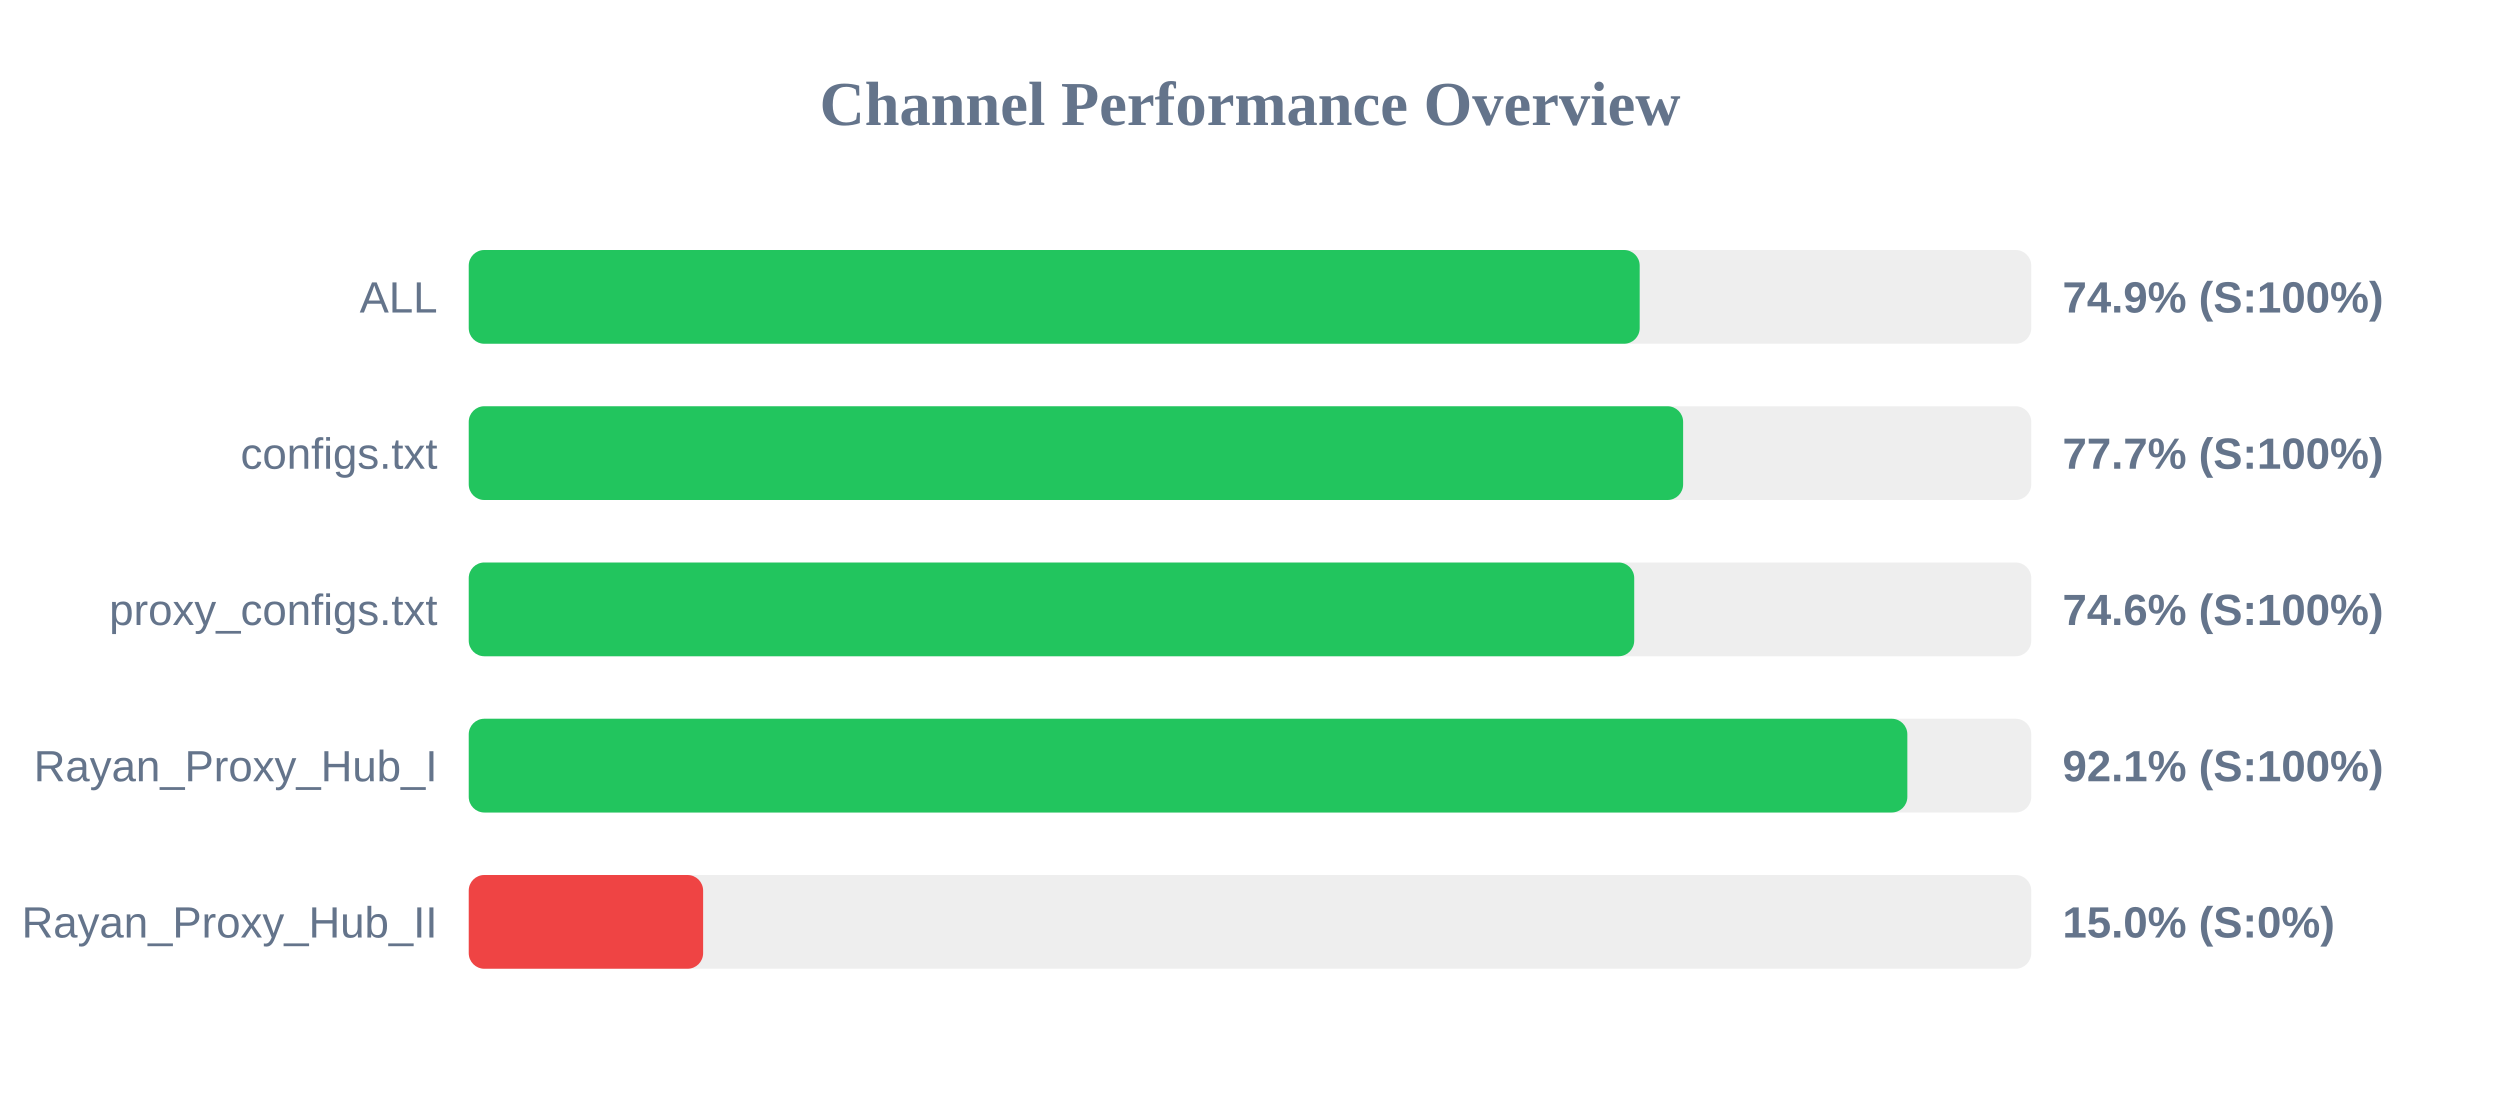
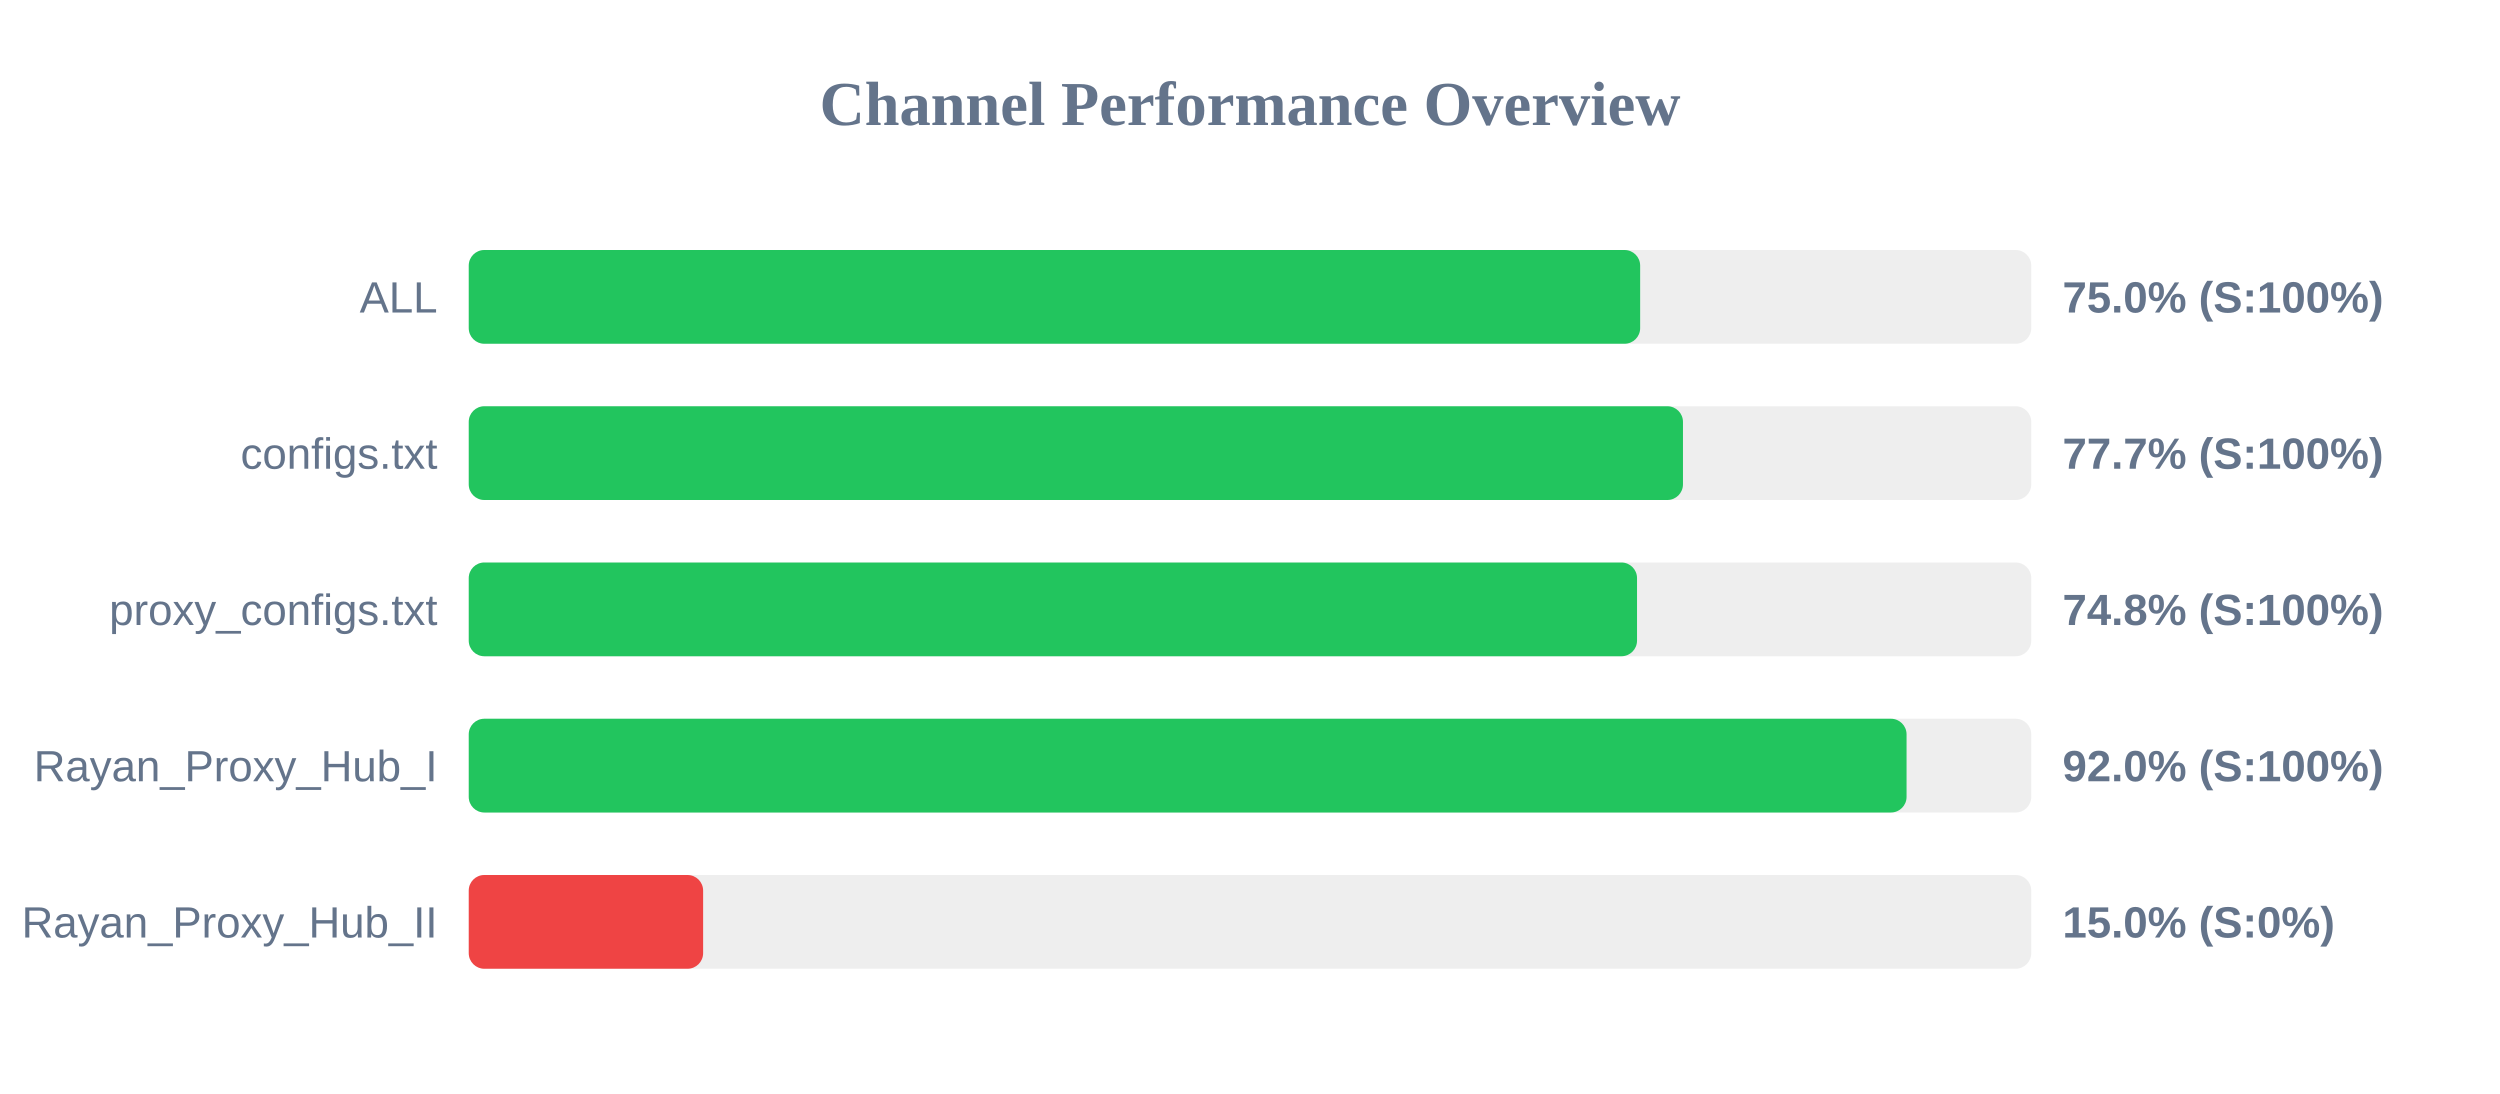
<svg xmlns="http://www.w3.org/2000/svg" width="800" height="350" version="1.1">
  <style>
        .row { font: 14px Arial; fill: #64748b; }
        .score { font: bold 14px Arial; fill: #64748b; }
    </style>
  <text x="400" y="40" text-anchor="middle" font-size="20px" font-weight="bold" fill="#64748b">Channel Performance Overview</text>
  <rect x="150" y="80" width="500" height="30" fill="#eee" rx="5" />
-   <rect x="150" y="80" width="374.7" height="30" fill="#22c55e" rx="5" />
+   <rect x="150" y="80" width="374.85" height="30" fill="#22c55e" rx="5" />
  <text x="140" y="100" text-anchor="end" class="row">ALL</text>
-   <text x="660" y="100" text-anchor="start" class="score">74.9% (S:100%)</text>
+   <text x="660" y="100" text-anchor="start" class="score">75.0% (S:100%)</text>
  <rect x="150" y="130" width="500" height="30" fill="#eee" rx="5" />
-   <rect x="150" y="130" width="388.6" height="30" fill="#22c55e" rx="5" />
+   <rect x="150" y="130" width="388.55" height="30" fill="#22c55e" rx="5" />
  <text x="140" y="150" text-anchor="end" class="row">configs.txt</text>
  <text x="660" y="150" text-anchor="start" class="score">77.7% (S:100%)</text>
  <rect x="150" y="180" width="500" height="30" fill="#eee" rx="5" />
-   <rect x="150" y="180" width="372.95" height="30" fill="#22c55e" rx="5" />
+   <rect x="150" y="180" width="373.85" height="30" fill="#22c55e" rx="5" />
  <text x="140" y="200" text-anchor="end" class="row">proxy_configs.txt</text>
-   <text x="660" y="200" text-anchor="start" class="score">74.6% (S:100%)</text>
+   <text x="660" y="200" text-anchor="start" class="score">74.8% (S:100%)</text>
  <rect x="150" y="230" width="500" height="30" fill="#eee" rx="5" />
-   <rect x="150" y="230" width="460.35" height="30" fill="#22c55e" rx="5" />
+   <rect x="150" y="230" width="460.1" height="30" fill="#22c55e" rx="5" />
  <text x="140" y="250" text-anchor="end" class="row">Rayan_Proxy_Hub_I</text>
-   <text x="660" y="250" text-anchor="start" class="score">92.1% (S:100%)</text>
+   <text x="660" y="250" text-anchor="start" class="score">92.0% (S:100%)</text>
  <rect x="150" y="280" width="500" height="30" fill="#eee" rx="5" />
  <rect x="150" y="280" width="75.0" height="30" fill="#ef4444" rx="5" />
  <text x="140" y="300" text-anchor="end" class="row">Rayan_Proxy_Hub_II</text>
  <text x="660" y="300" text-anchor="start" class="score">15.0% (S:0%)</text>
</svg>
